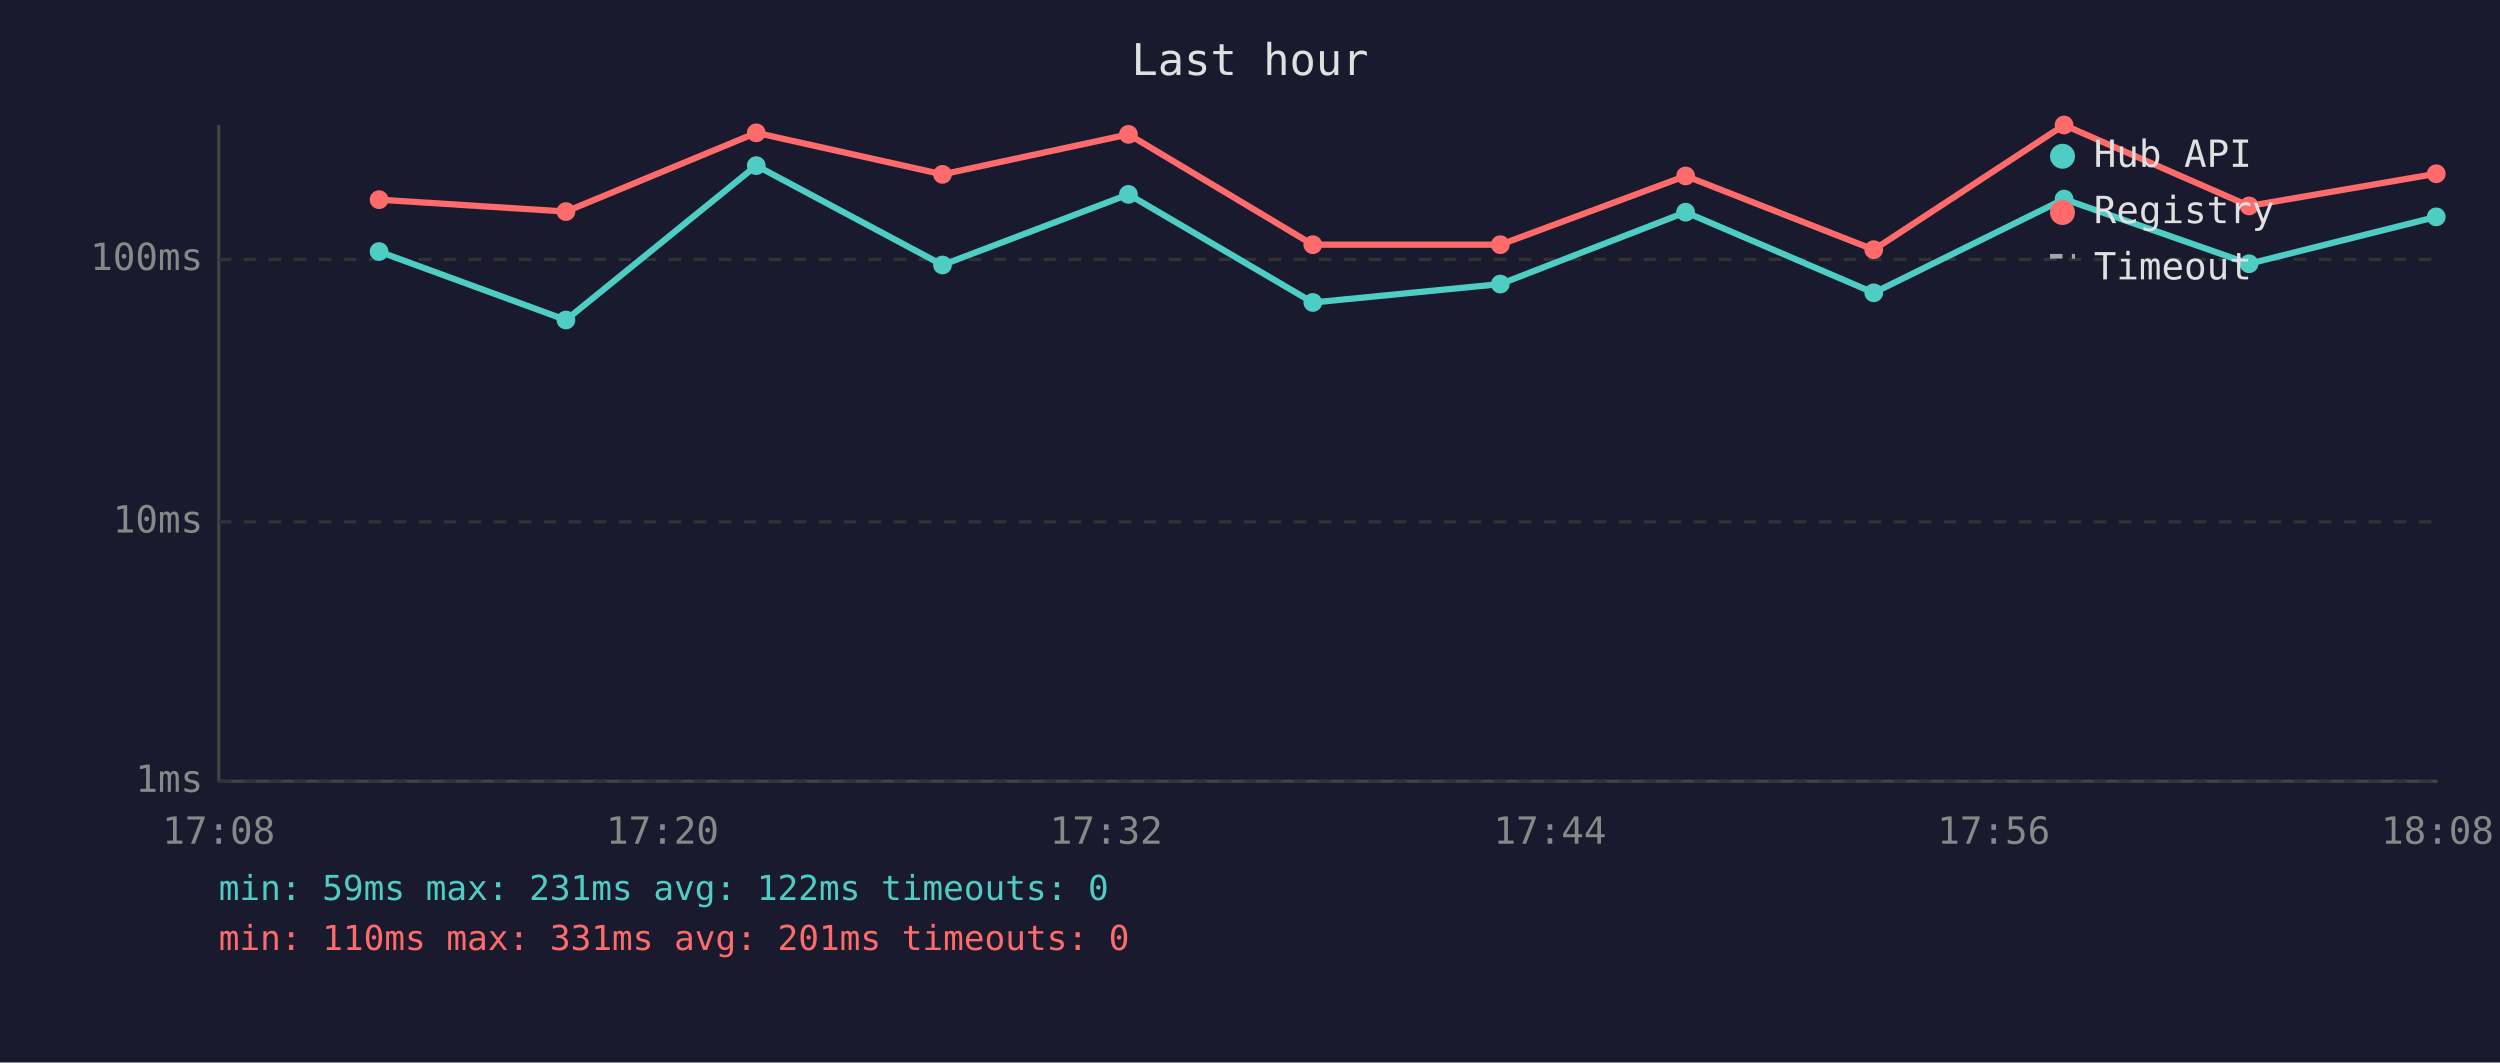
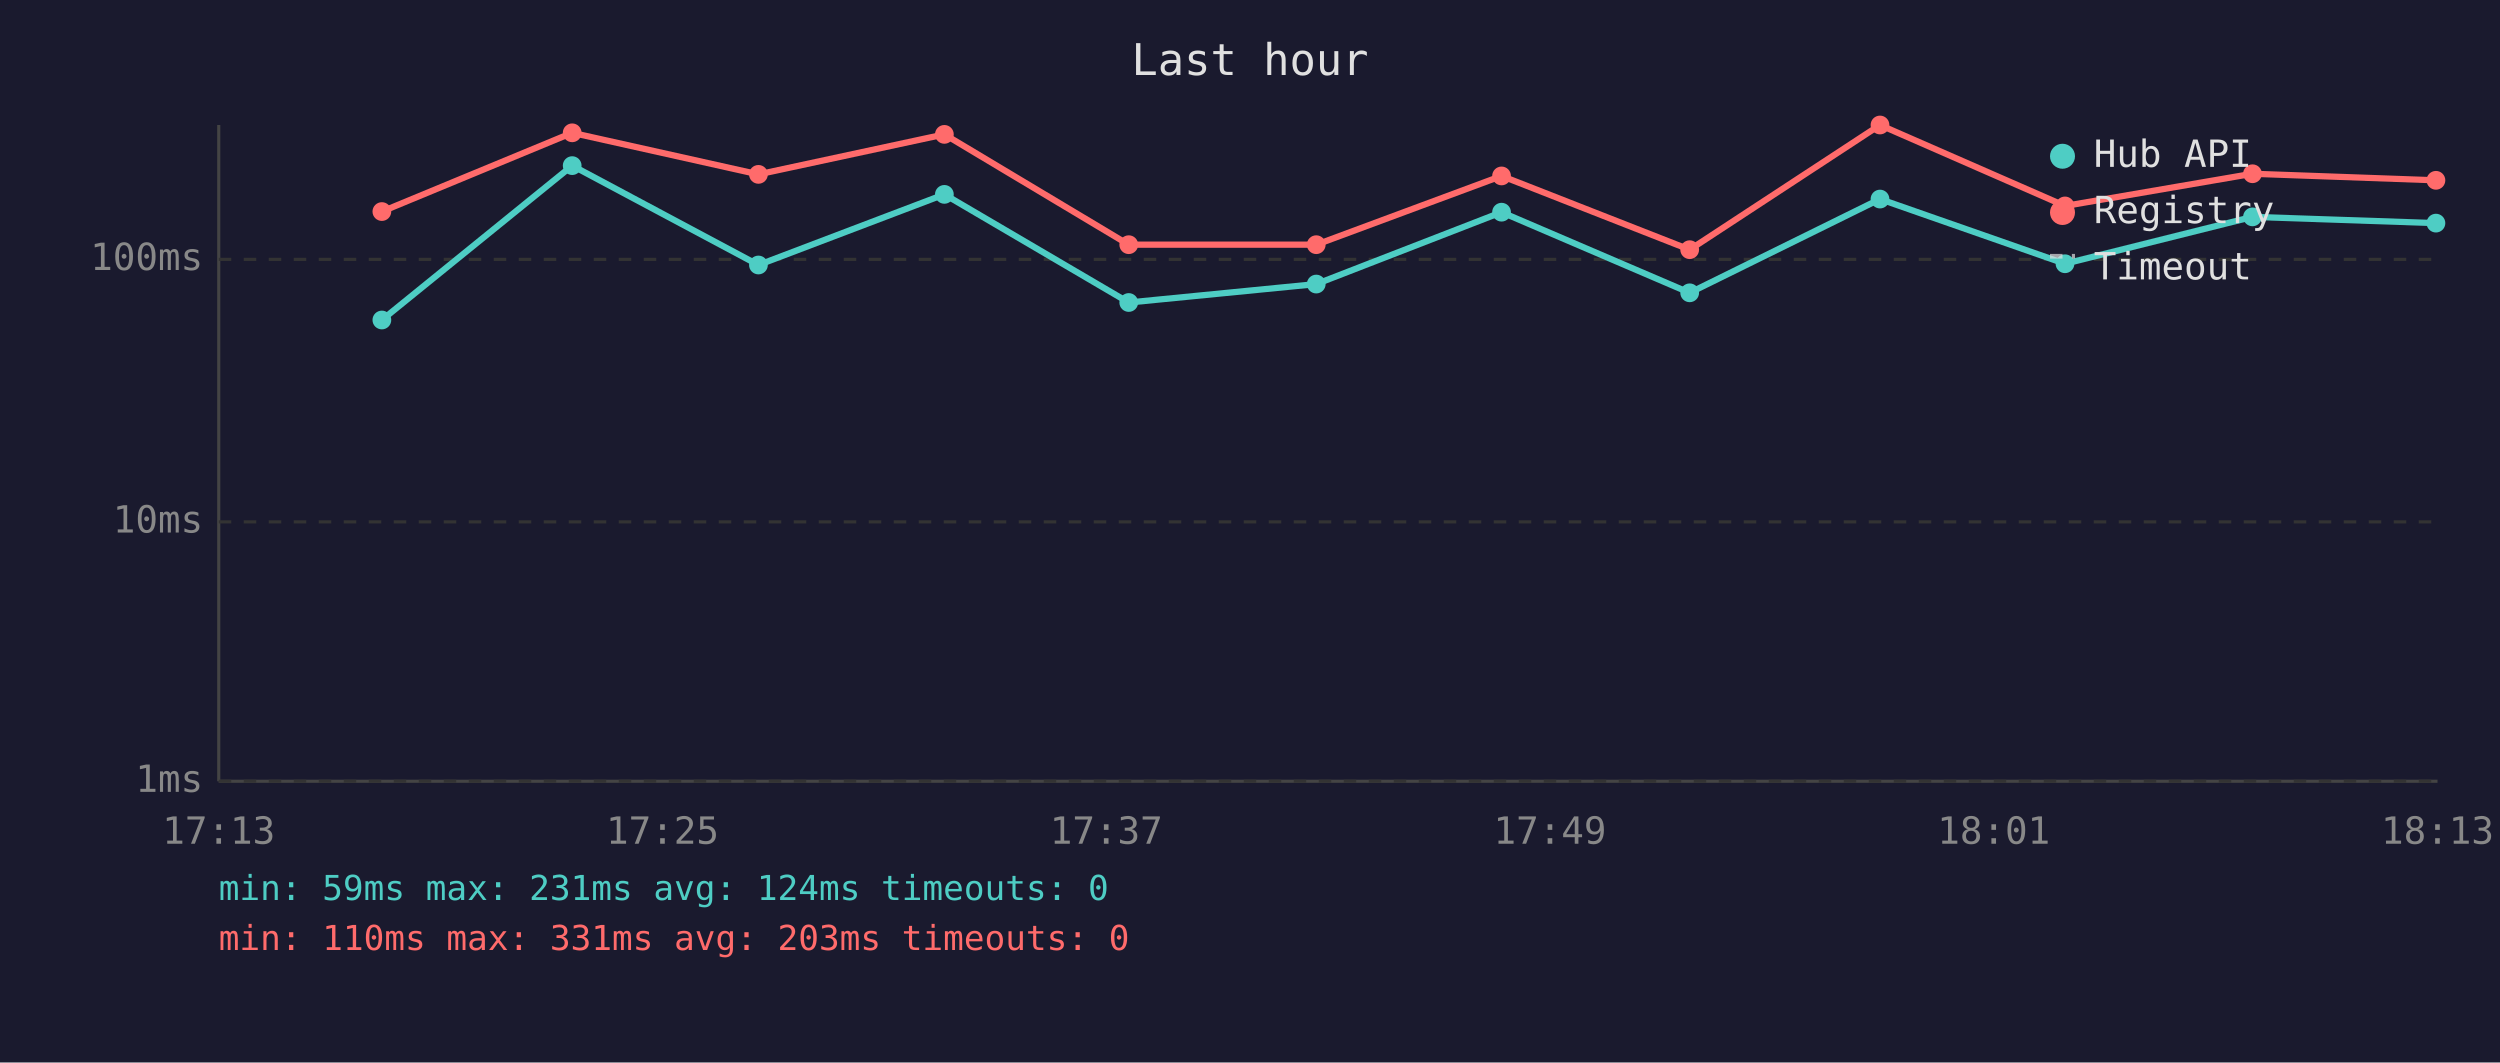
<svg xmlns="http://www.w3.org/2000/svg" viewBox="0 0 800 340" font-family="monospace" font-size="12">
  <rect width="800" height="340" fill="#1a1a2e" />
  <text x="400" y="24" fill="#e0e0e0" font-size="14" text-anchor="middle">Last hour</text>
  <line x1="70" y1="40" x2="70" y2="250" stroke="#444" stroke-width="1" />
  <line x1="70" y1="250" x2="780" y2="250" stroke="#444" stroke-width="1" />
  <line x1="70" y1="250" x2="780" y2="250" stroke="#333" stroke-width="1" stroke-dasharray="4" />
  <text x="65" y="250" fill="#888" text-anchor="end" dominant-baseline="middle">1ms</text>
  <line x1="70" y1="167" x2="780" y2="167" stroke="#333" stroke-width="1" stroke-dasharray="4" />
  <text x="65" y="167" fill="#888" text-anchor="end" dominant-baseline="middle">10ms</text>
  <line x1="70" y1="83" x2="780" y2="83" stroke="#333" stroke-width="1" stroke-dasharray="4" />
  <text x="65" y="83" fill="#888" text-anchor="end" dominant-baseline="middle">100ms</text>
-   <text x="70" y="270" fill="#888" text-anchor="middle">17:08</text>
-   <text x="212" y="270" fill="#888" text-anchor="middle">17:20</text>
-   <text x="354" y="270" fill="#888" text-anchor="middle">17:32</text>
-   <text x="496" y="270" fill="#888" text-anchor="middle">17:44</text>
-   <text x="638" y="270" fill="#888" text-anchor="middle">17:56</text>
-   <text x="780" y="270" fill="#888" text-anchor="middle">18:08</text>
-   <polyline points="121.3,80.5 181.1,102.4 242.0,53.0 301.6,84.8 361.1,62.2 420.1,96.8 480.1,90.9 539.4,67.9 599.6,93.7 660.5,63.7 719.7,84.4 779.6,69.4" fill="none" stroke="#4ecdc4" stroke-width="2" opacity="1" />
-   <circle cx="121.3" cy="80.5" r="3" fill="#4ecdc4" />
-   <circle cx="181.1" cy="102.4" r="3" fill="#4ecdc4" />
-   <circle cx="242.0" cy="53.0" r="3" fill="#4ecdc4" />
-   <circle cx="301.6" cy="84.8" r="3" fill="#4ecdc4" />
-   <circle cx="361.1" cy="62.2" r="3" fill="#4ecdc4" />
-   <circle cx="420.1" cy="96.8" r="3" fill="#4ecdc4" />
-   <circle cx="480.1" cy="90.9" r="3" fill="#4ecdc4" />
-   <circle cx="539.4" cy="67.9" r="3" fill="#4ecdc4" />
-   <circle cx="599.6" cy="93.7" r="3" fill="#4ecdc4" />
-   <circle cx="660.5" cy="63.7" r="3" fill="#4ecdc4" />
-   <circle cx="719.7" cy="84.4" r="3" fill="#4ecdc4" />
-   <circle cx="779.6" cy="69.4" r="3" fill="#4ecdc4" />
-   <polyline points="121.3,63.9 181.1,67.7 242.0,42.5 301.6,55.8 361.1,43.0 420.1,78.3 480.1,78.3 539.4,56.3 599.6,79.9 660.5,40.0 719.7,65.9 779.6,55.6" fill="none" stroke="#ff6b6b" stroke-width="2" opacity="1" />
-   <circle cx="121.3" cy="63.9" r="3" fill="#ff6b6b" />
-   <circle cx="181.1" cy="67.7" r="3" fill="#ff6b6b" />
-   <circle cx="242.0" cy="42.5" r="3" fill="#ff6b6b" />
-   <circle cx="301.6" cy="55.8" r="3" fill="#ff6b6b" />
-   <circle cx="361.1" cy="43.0" r="3" fill="#ff6b6b" />
-   <circle cx="420.1" cy="78.3" r="3" fill="#ff6b6b" />
-   <circle cx="480.1" cy="78.3" r="3" fill="#ff6b6b" />
-   <circle cx="539.4" cy="56.3" r="3" fill="#ff6b6b" />
-   <circle cx="599.6" cy="79.9" r="3" fill="#ff6b6b" />
-   <circle cx="660.5" cy="40.0" r="3" fill="#ff6b6b" />
-   <circle cx="719.7" cy="65.9" r="3" fill="#ff6b6b" />
-   <circle cx="779.6" cy="55.6" r="3" fill="#ff6b6b" />
+   <text x="70" y="270" fill="#888" text-anchor="middle">17:13</text>
+   <text x="212" y="270" fill="#888" text-anchor="middle">17:25</text>
+   <text x="354" y="270" fill="#888" text-anchor="middle">17:37</text>
+   <text x="496" y="270" fill="#888" text-anchor="middle">17:49</text>
+   <text x="638" y="270" fill="#888" text-anchor="middle">18:01</text>
+   <text x="780" y="270" fill="#888" text-anchor="middle">18:13</text>
+   <polyline points="122.2,102.4 183.1,53.0 242.7,84.8 302.2,62.2 361.2,96.8 421.2,90.9 480.5,67.9 540.7,93.7 601.6,63.7 660.8,84.4 720.8,69.4 779.5,71.4" fill="none" stroke="#4ecdc4" stroke-width="2" opacity="1" />
+   <circle cx="122.2" cy="102.4" r="3" fill="#4ecdc4" />
+   <circle cx="183.1" cy="53.0" r="3" fill="#4ecdc4" />
+   <circle cx="242.7" cy="84.8" r="3" fill="#4ecdc4" />
+   <circle cx="302.2" cy="62.2" r="3" fill="#4ecdc4" />
+   <circle cx="361.2" cy="96.8" r="3" fill="#4ecdc4" />
+   <circle cx="421.2" cy="90.9" r="3" fill="#4ecdc4" />
+   <circle cx="480.5" cy="67.9" r="3" fill="#4ecdc4" />
+   <circle cx="540.7" cy="93.7" r="3" fill="#4ecdc4" />
+   <circle cx="601.6" cy="63.7" r="3" fill="#4ecdc4" />
+   <circle cx="660.8" cy="84.4" r="3" fill="#4ecdc4" />
+   <circle cx="720.8" cy="69.4" r="3" fill="#4ecdc4" />
+   <circle cx="779.5" cy="71.4" r="3" fill="#4ecdc4" />
+   <polyline points="122.2,67.7 183.1,42.5 242.7,55.8 302.2,43.0 361.2,78.3 421.2,78.3 480.5,56.3 540.7,79.9 601.6,40.0 660.8,65.9 720.8,55.6 779.5,57.7" fill="none" stroke="#ff6b6b" stroke-width="2" opacity="1" />
+   <circle cx="122.2" cy="67.7" r="3" fill="#ff6b6b" />
+   <circle cx="183.1" cy="42.5" r="3" fill="#ff6b6b" />
+   <circle cx="242.7" cy="55.8" r="3" fill="#ff6b6b" />
+   <circle cx="302.2" cy="43.0" r="3" fill="#ff6b6b" />
+   <circle cx="361.2" cy="78.3" r="3" fill="#ff6b6b" />
+   <circle cx="421.2" cy="78.3" r="3" fill="#ff6b6b" />
+   <circle cx="480.5" cy="56.3" r="3" fill="#ff6b6b" />
+   <circle cx="540.7" cy="79.9" r="3" fill="#ff6b6b" />
+   <circle cx="601.6" cy="40.0" r="3" fill="#ff6b6b" />
+   <circle cx="660.8" cy="65.9" r="3" fill="#ff6b6b" />
+   <circle cx="720.8" cy="55.6" r="3" fill="#ff6b6b" />
+   <circle cx="779.5" cy="57.7" r="3" fill="#ff6b6b" />
  <circle cx="660" cy="50" r="4" fill="#4ecdc4" />
  <text x="670" y="50" fill="#e0e0e0" dominant-baseline="middle">Hub API</text>
  <circle cx="660" cy="68" r="4" fill="#ff6b6b" />
  <text x="670" y="68" fill="#e0e0e0" dominant-baseline="middle">Registry</text>
  <line x1="656" y1="82" x2="664" y2="82" stroke="#e0e0e0" stroke-width="1.5" stroke-dasharray="4,3" opacity="0.7" />
  <text x="670" y="86" fill="#e0e0e0" dominant-baseline="middle">Timeout</text>
-   <text x="70" y="288" fill="#4ecdc4" font-size="11">min: 59ms  max: 231ms  avg: 122ms  timeouts: 0</text>
-   <text x="70" y="304" fill="#ff6b6b" font-size="11">min: 110ms  max: 331ms  avg: 201ms  timeouts: 0</text>
+   <text x="70" y="288" fill="#4ecdc4" font-size="11">min: 59ms  max: 231ms  avg: 124ms  timeouts: 0</text>
+   <text x="70" y="304" fill="#ff6b6b" font-size="11">min: 110ms  max: 331ms  avg: 203ms  timeouts: 0</text>
</svg>
